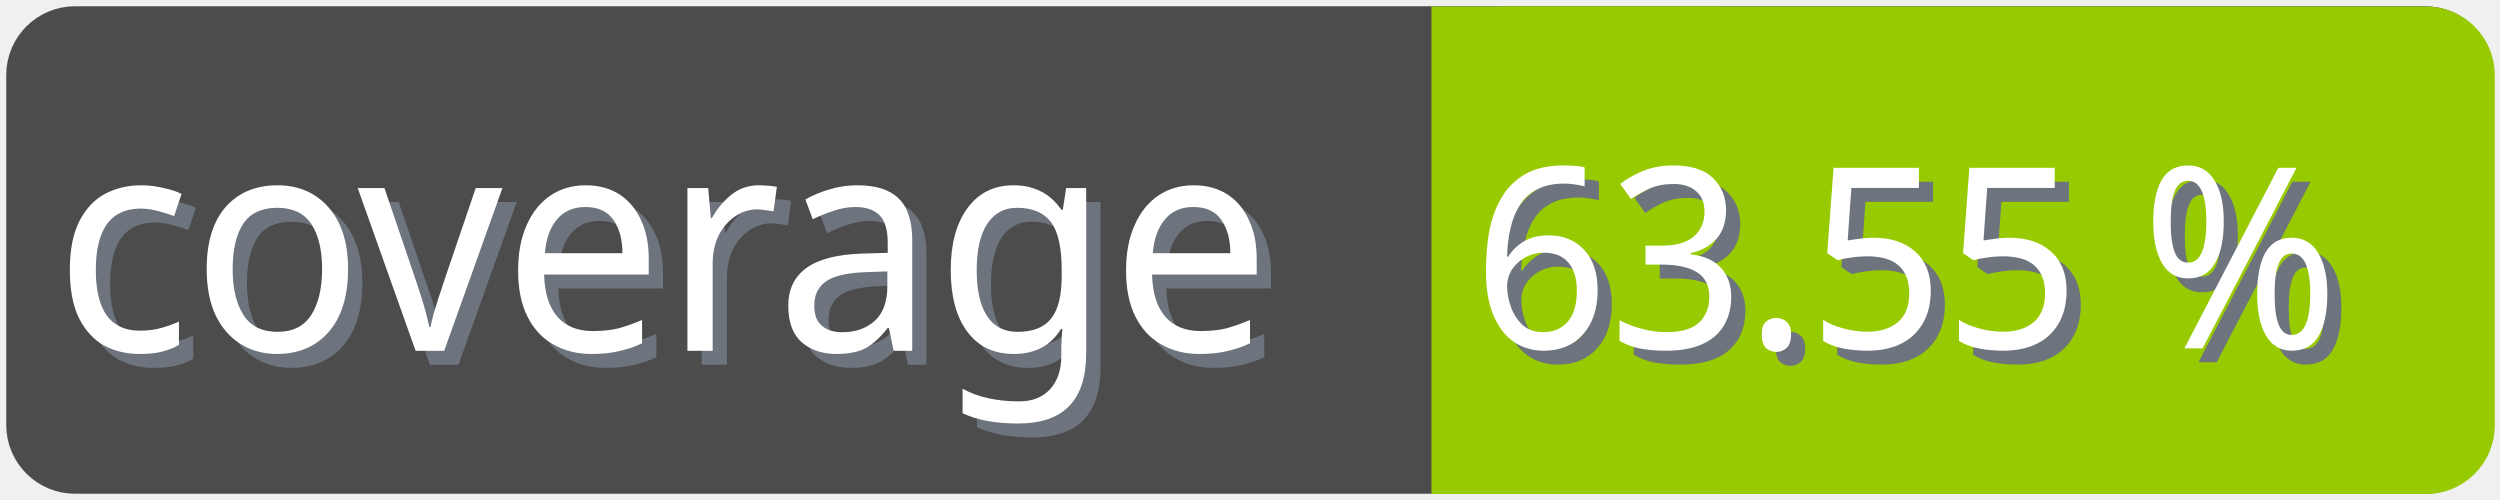
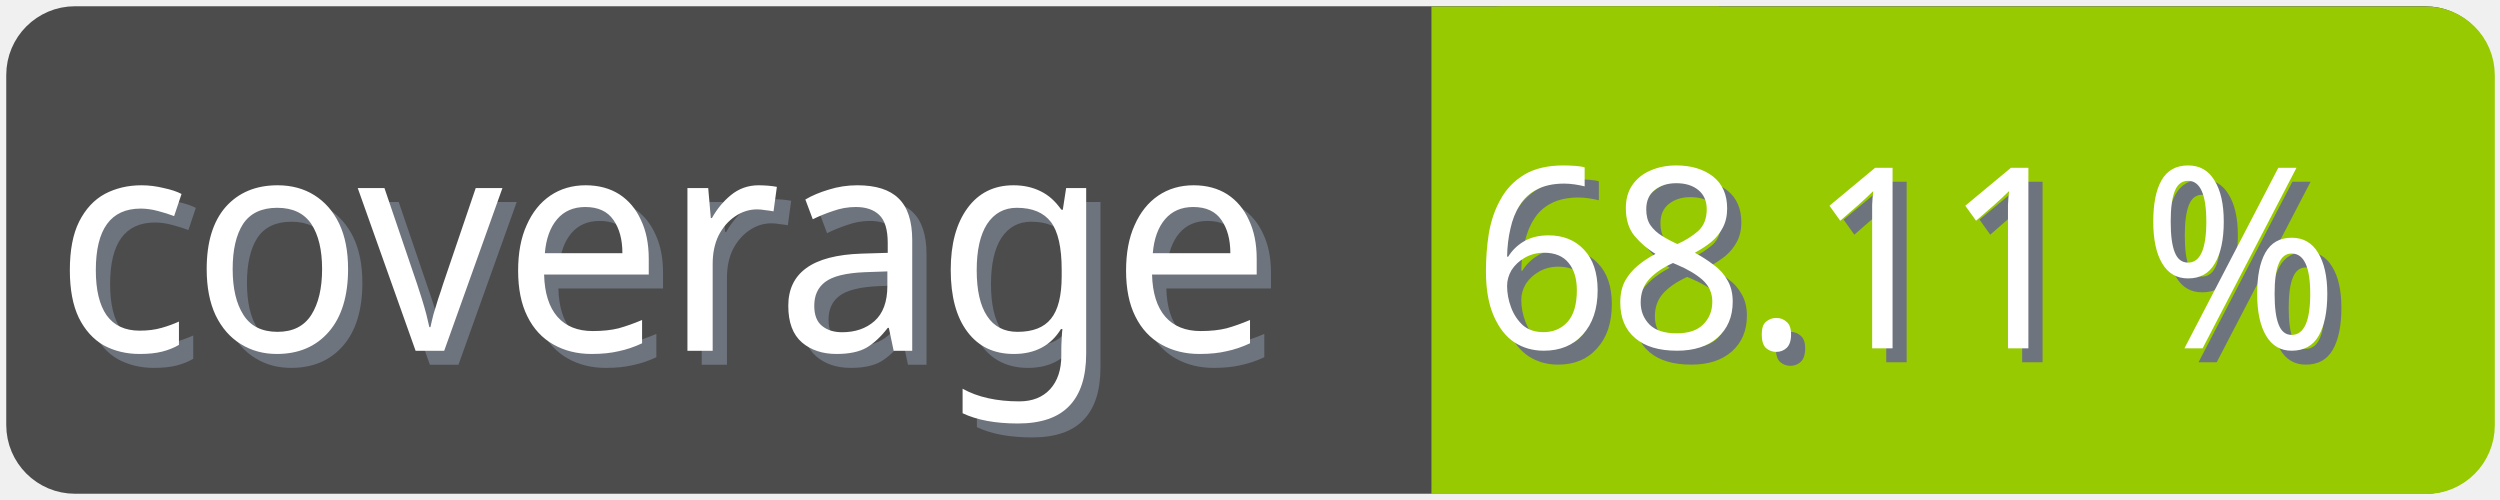
<svg xmlns="http://www.w3.org/2000/svg" width="100" height="20">
  <g>
    <rect fill="none" id="canvas_background" height="22" width="102" y="-1" x="-1" />
  </g>
  <g>
    <rect rx="2" id="svg_1" height="18" width="98" y="1" x="1" stroke-width="1.5" stroke="#4c4c4c" fill="#4c4c4c" />
    <text transform="matrix(0.95, 0, 0, 1.01133, 0.0809801, -0.0237383)" font-weight="normal" xml:space="preserve" text-anchor="start" font-family="'Trebuchet MS', Gadget, sans-serif" font-size="12" id="svg_8" y="14.45" x="2.8" stroke-width="0" stroke="#4c4c4c" fill="#6e747d">coverage</text>
    <text transform="matrix(0.95, 0, 0, 1.01133, 0.0809801, -0.0237383)" font-weight="normal" xml:space="preserve" text-anchor="start" font-family="'Trebuchet MS', Gadget, sans-serif" font-size="12" id="svg_3" y="13.9" x="2.2" stroke-width="0" stroke="#4c4c4c" fill="#ffffff">coverage</text>
    <rect rx="2" id="svg_5" height="18" width="40.905" y="1.011" x="58.137" stroke-width="1.5" stroke="#97ca00" fill="#97ca00" />
    <rect id="svg_7" height="18" width="10" y="1.011" x="58.008" stroke-width="1.5" stroke="#97ca00" fill="#97ca00" />
-     <text transform="matrix(0.95, 0, 0, 1.01133, 0.0809801, -0.0237383)" font-weight="normal" xml:space="preserve" text-anchor="end" font-family="'Trebuchet MS', Gadget, sans-serif" font-size="10" id="svg_10" y="14.35" x="99" stroke-width="0" stroke="#4c4c4c" fill="#6e747d">63.55 %</text>
-     <text transform="matrix(0.95, 0, 0, 1.01133, 0.0809801, -0.0237383)" font-weight="normal" xml:space="preserve" text-anchor="end" font-family="'Trebuchet MS', Gadget, sans-serif" font-size="10" id="svg_9" y="13.8" x="98.4" stroke-width="0" stroke="#4c4c4c" fill="#ffffff">63.55 %</text>
+     <text transform="matrix(0.95, 0, 0, 1.01133, 0.0809801, -0.0237383)" font-weight="normal" xml:space="preserve" text-anchor="end" font-family="'Trebuchet MS', Gadget, sans-serif" font-size="10" id="svg_10" y="14.35" x="99" stroke-width="0" stroke="#4c4c4c" fill="#6e747d">68.11 %</text>
+     <text transform="matrix(0.95, 0, 0, 1.01133, 0.0809801, -0.0237383)" font-weight="normal" xml:space="preserve" text-anchor="end" font-family="'Trebuchet MS', Gadget, sans-serif" font-size="10" id="svg_9" y="13.8" x="98.4" stroke-width="0" stroke="#4c4c4c" fill="#ffffff">68.11 %</text>
  </g>
</svg>
